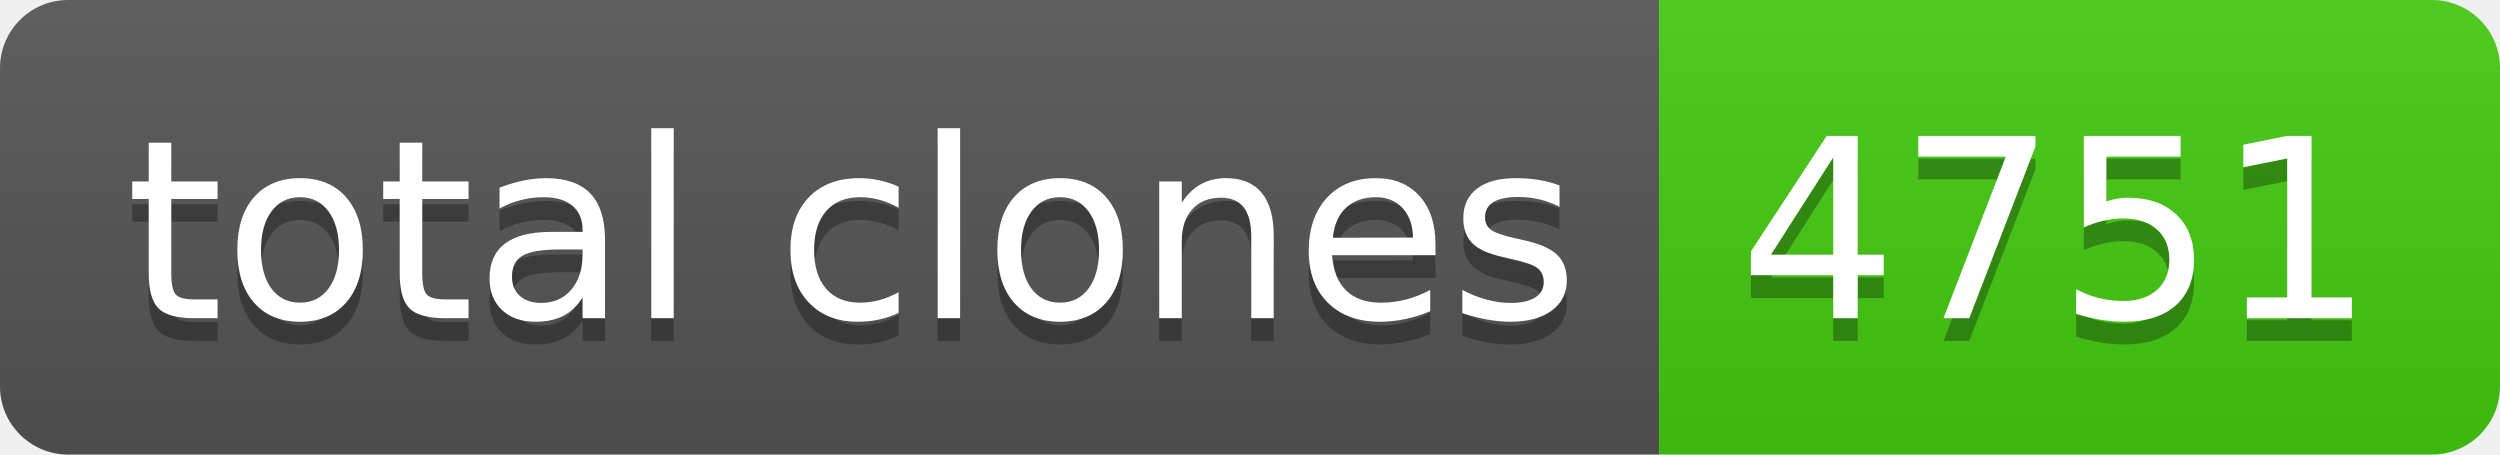
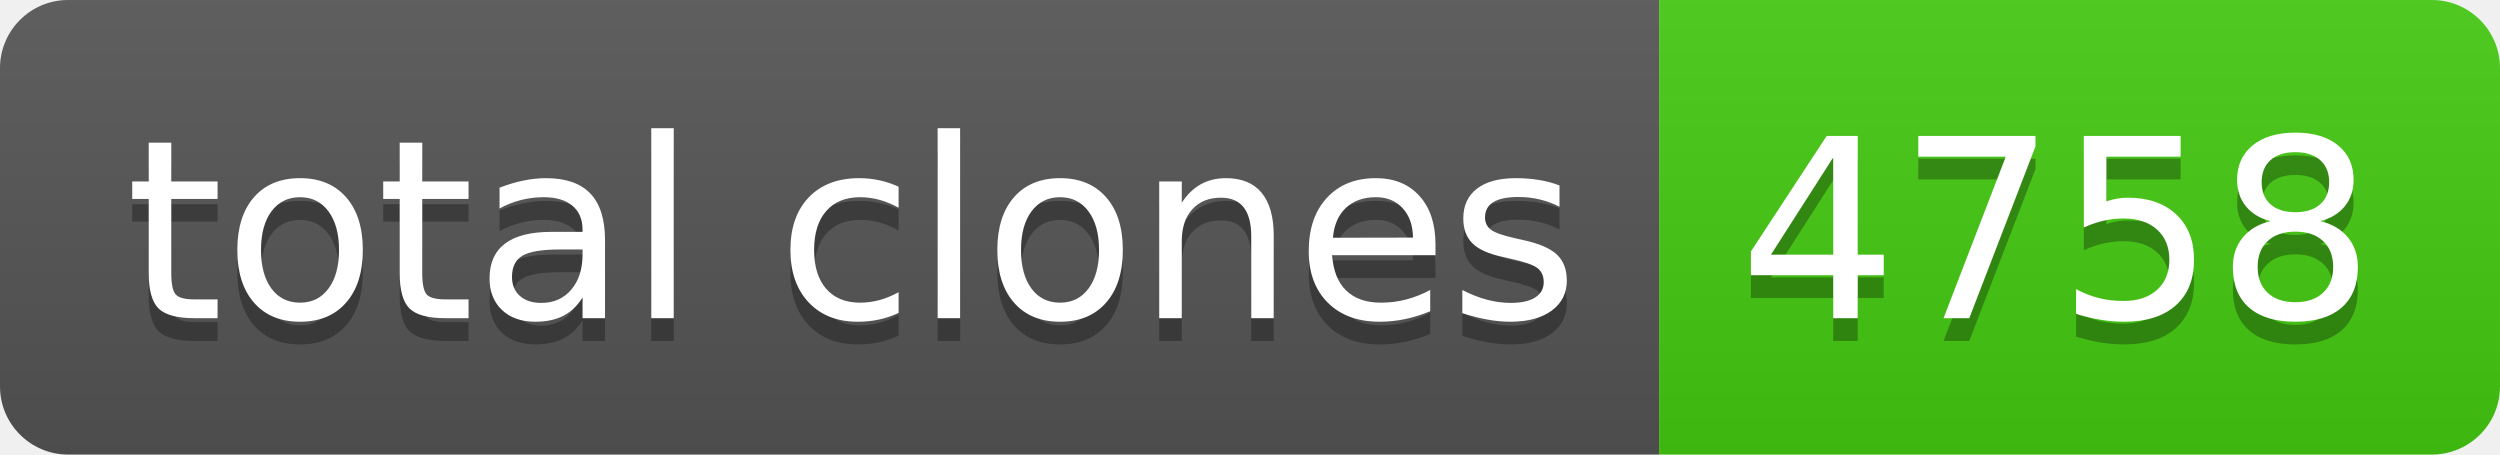
- <svg xmlns="http://www.w3.org/2000/svg" width="110" height="20" role="img" aria-label="total clones: 4751">
+ <svg xmlns="http://www.w3.org/2000/svg" width="110" height="20" role="img" aria-label="total clones: 4758">
  <linearGradient id="s" x2="0" y2="100%">
    <stop offset="0" stop-color="#bbb" stop-opacity=".1" />
    <stop offset="1" stop-opacity=".1" />
  </linearGradient>
  <clipPath id="r">
    <rect width="110" height="20" rx="3" fill="#fff" />
  </clipPath>
  <g clip-path="url(#r)">
    <rect width="73" height="20" fill="#555" />
    <rect x="73" width="37" height="20" fill="#4c1" />
    <rect width="110" height="20" fill="url(#s)" />
  </g>
  <g fill="#fff" text-anchor="middle" font-family="Verdana,Geneva,DejaVu Sans,sans-serif" text-rendering="geometricPrecision" font-size="110">
    <text aria-hidden="true" x="375" y="150" fill="#010101" fill-opacity=".3" transform="scale(.1)" textLength="630">total clones</text>
    <text x="375" y="140" transform="scale(.1)" fill="#fff" textLength="630">total clones</text>
-     <text aria-hidden="true" x="905" y="150" fill="#010101" fill-opacity=".3" transform="scale(.1)" textLength="270">4751</text>
-     <text x="905" y="140" transform="scale(.1)" fill="#fff" textLength="270">4751</text>
+     <text aria-hidden="true" x="905" y="150" fill="#010101" fill-opacity=".3" transform="scale(.1)" textLength="270">4758</text>
+     <text x="905" y="140" transform="scale(.1)" fill="#fff" textLength="270">4758</text>
  </g>
</svg>
